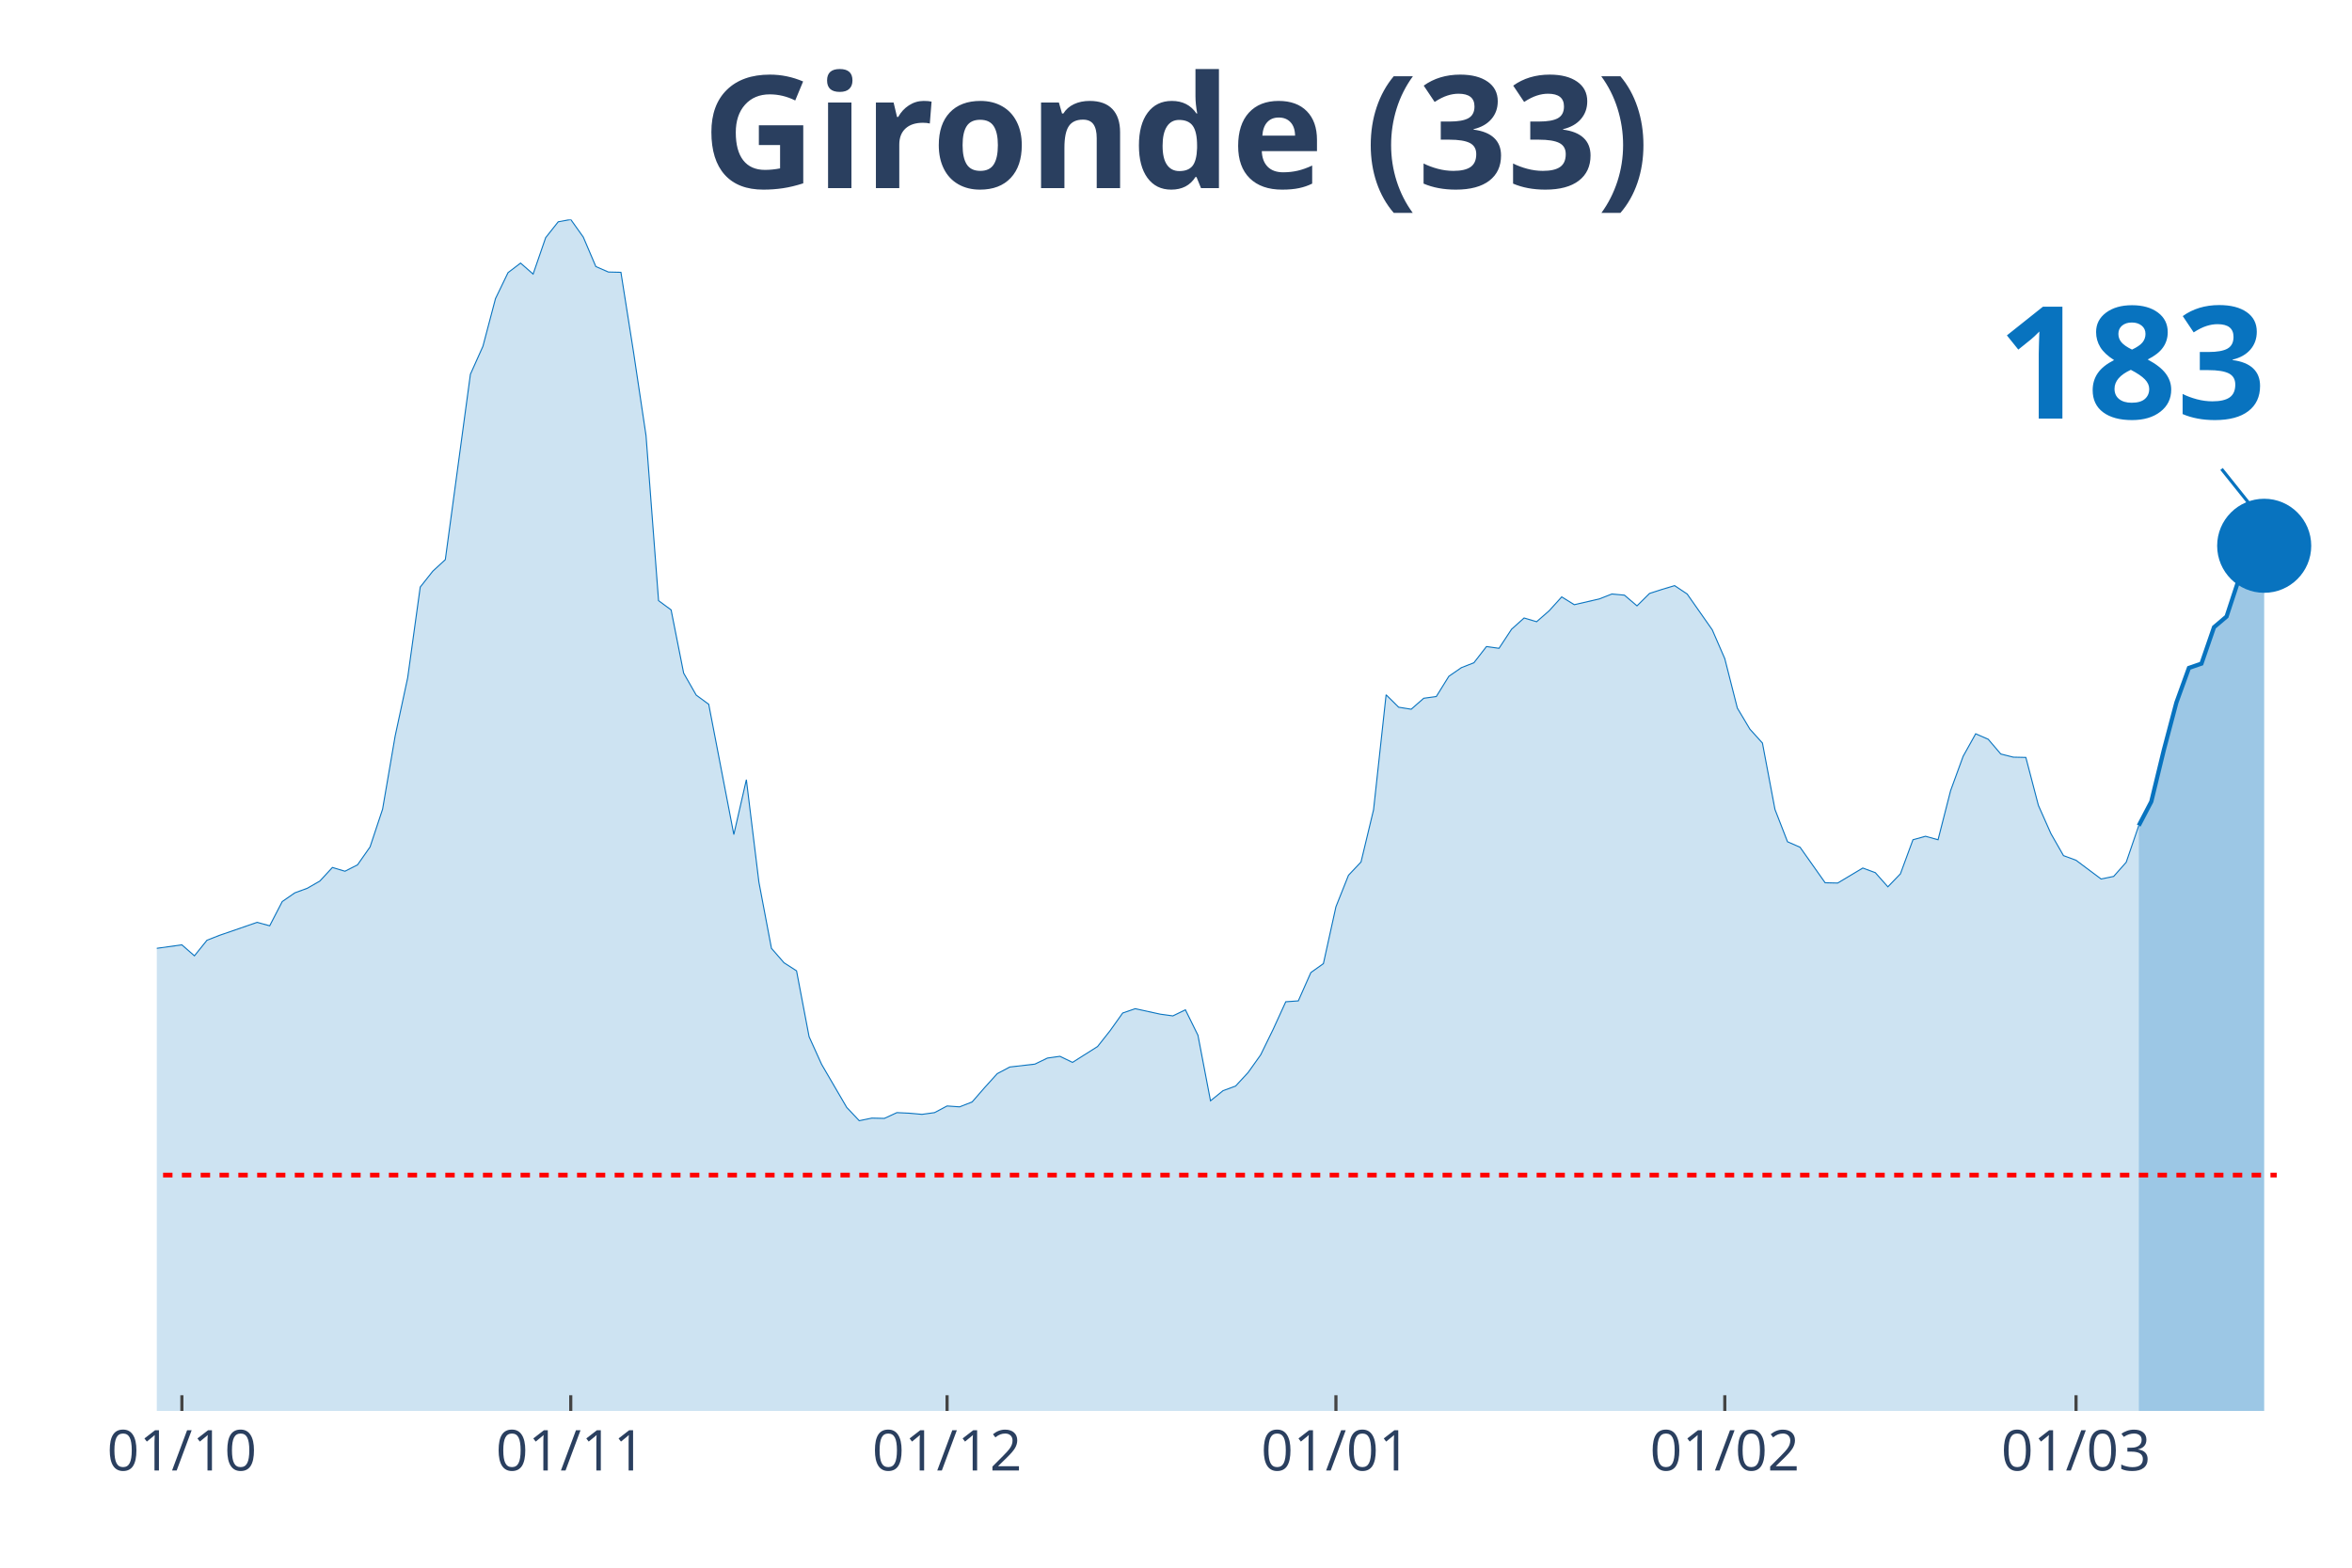
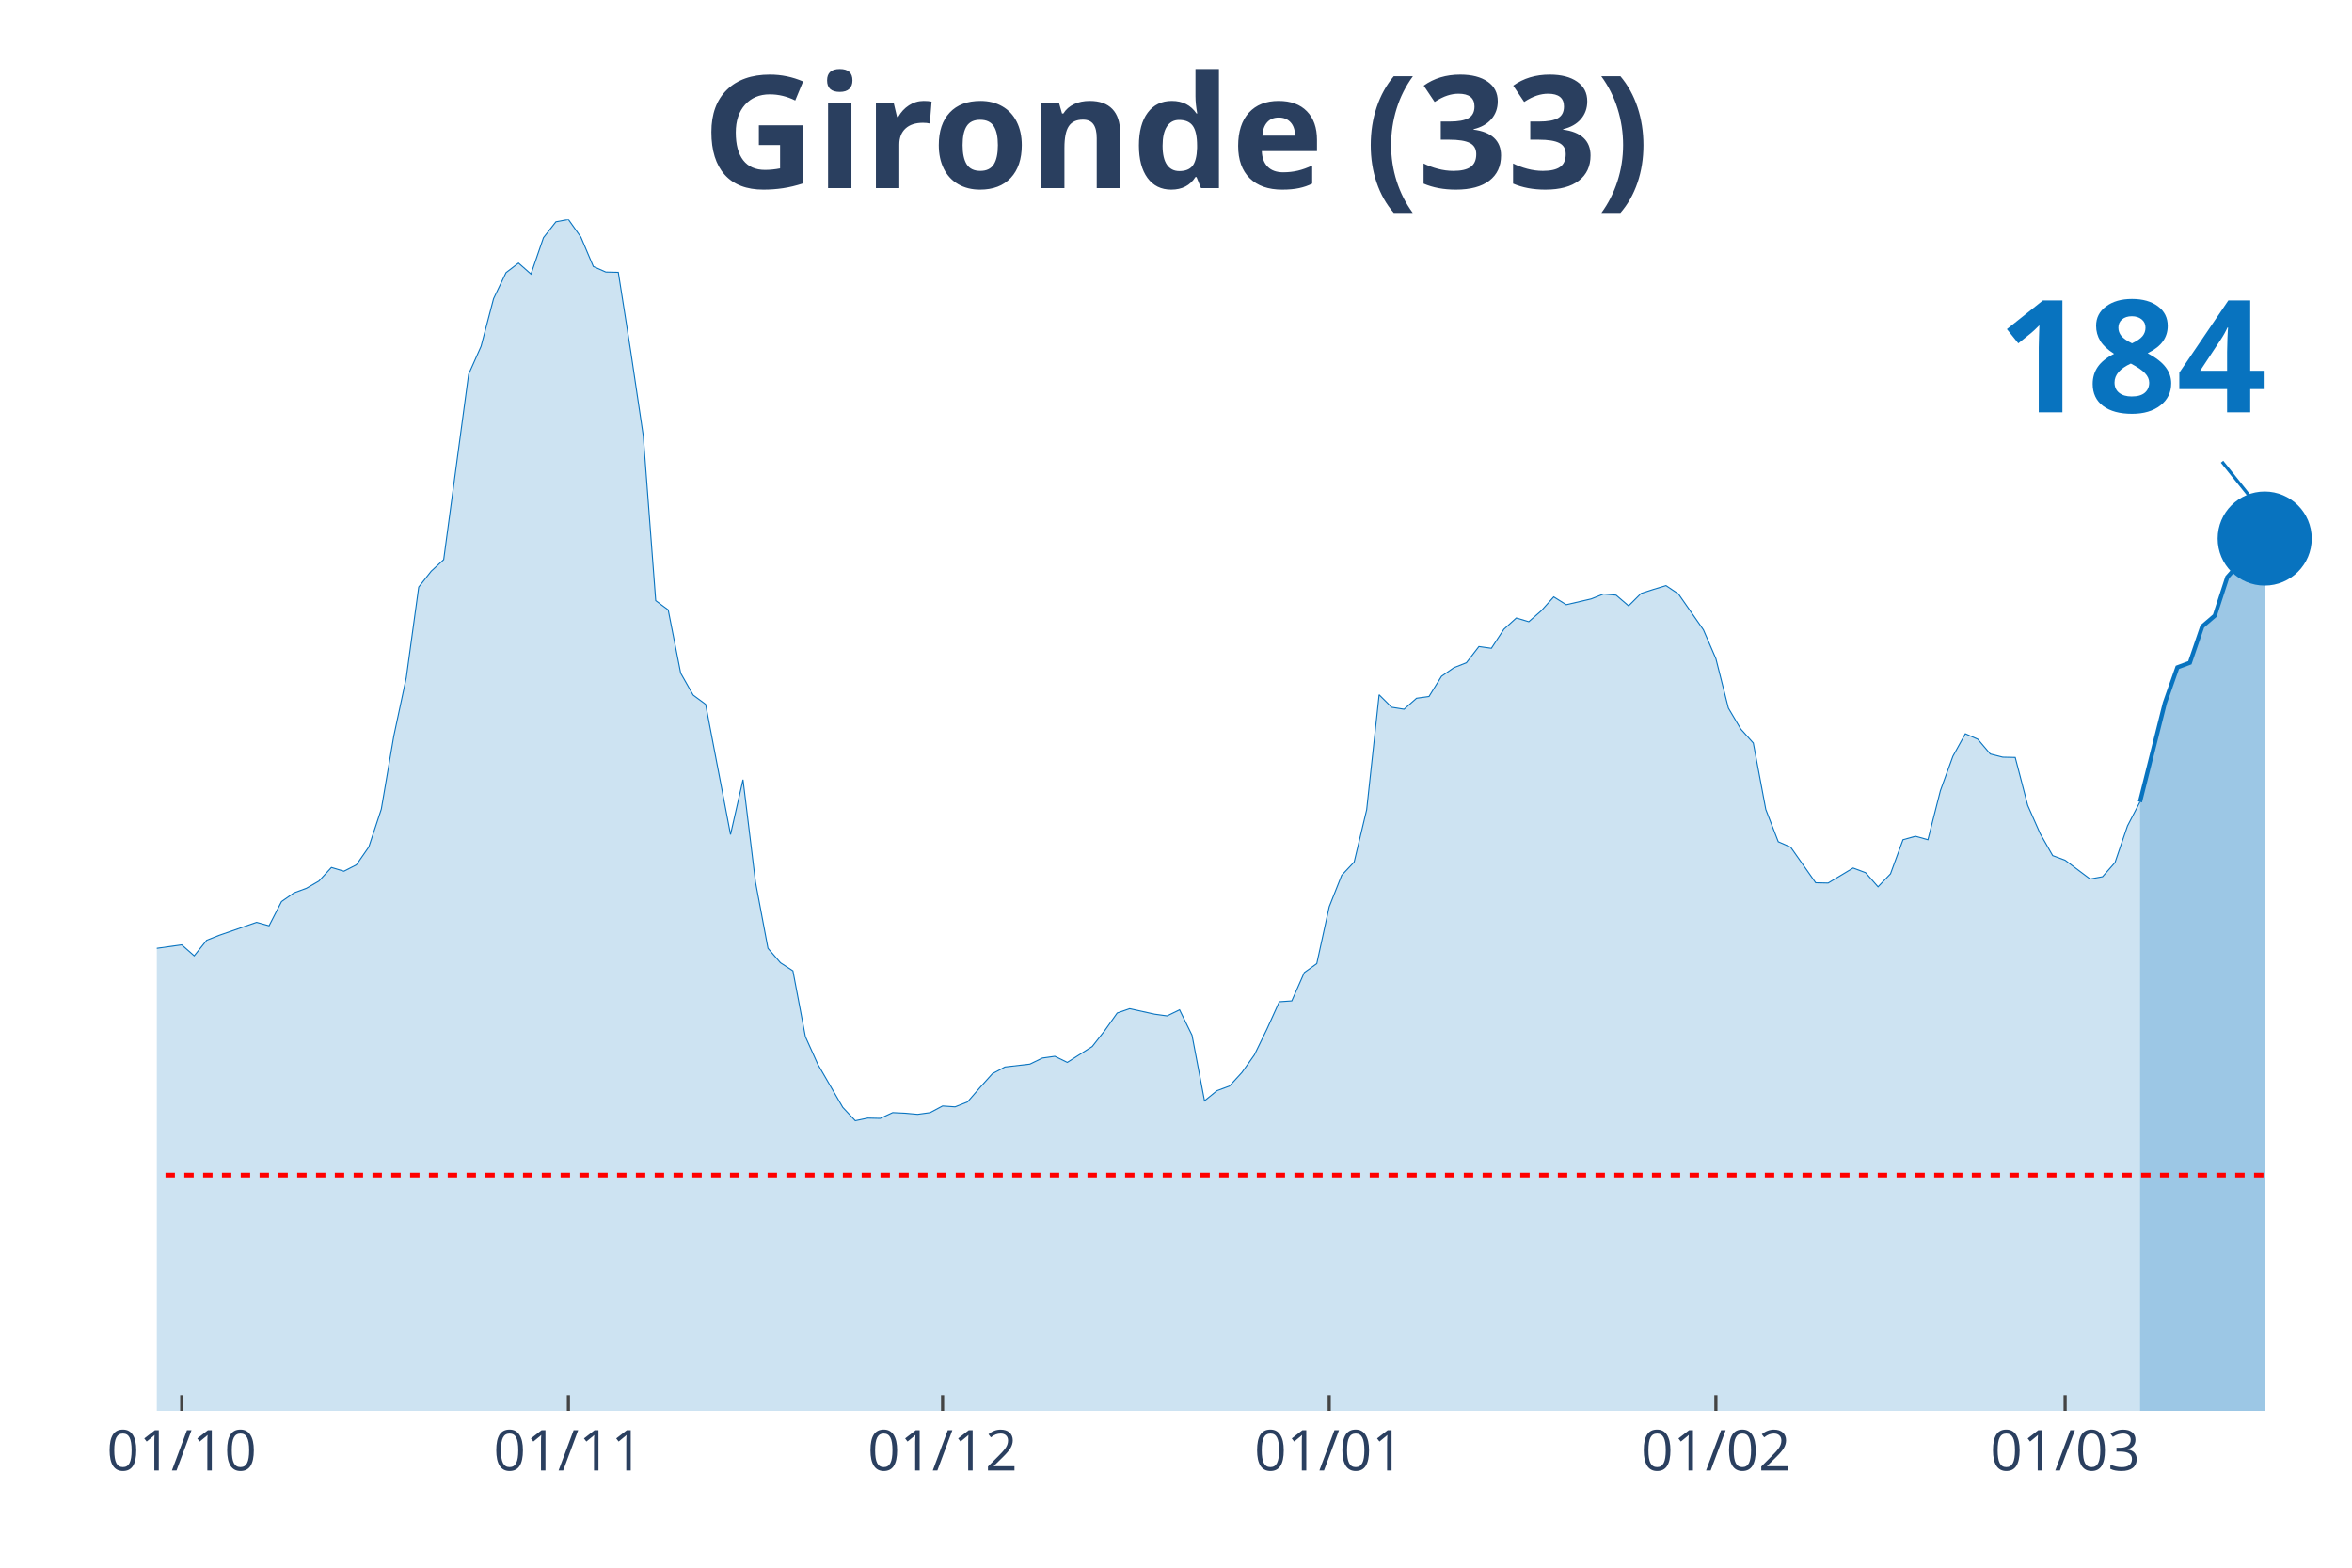
<svg xmlns="http://www.w3.org/2000/svg" class="main-svg" width="1125" height="750" style="" viewBox="0 0 750 500">
  <rect x="0" y="0" width="750" height="500" style="fill: rgb(0, 0, 0); fill-opacity: 0;" />
-   <defs id="defs-065e4b">
+   <defs id="defs-c1a23e">
    <g class="clips">
-       <clipPath id="clip065e4bxyplot" class="plotclip">
+       <clipPath id="clipc1a23exyplot" class="plotclip">
        <rect width="700" height="380" />
      </clipPath>
-       <clipPath class="axesclip" id="clip065e4bx">
+       <clipPath class="axesclip" id="clipc1a23ex">
        <rect x="50" y="0" width="700" height="500" />
      </clipPath>
-       <clipPath class="axesclip" id="clip065e4by">
+       <clipPath class="axesclip" id="clipc1a23ey">
        <rect x="0" y="70" width="750" height="380" />
      </clipPath>
-       <clipPath class="axesclip" id="clip065e4bxy">
+       <clipPath class="axesclip" id="clipc1a23exy">
        <rect x="50" y="70" width="700" height="380" />
      </clipPath>
    </g>
    <g class="gradients" />
  </defs>
  <g class="bglayer">
    <rect class="bg" x="50" y="70" width="700" height="380" style="fill: rgb(0, 0, 0); fill-opacity: 0; stroke-width: 0;" />
  </g>
  <g class="layer-below">
    <g class="imagelayer" />
    <g class="shapelayer" />
  </g>
  <g class="cartesianlayer">
    <g class="subplot xy">
      <g class="layer-subplot">
        <g class="shapelayer" />
        <g class="imagelayer" />
      </g>
      <g class="gridlayer">
        <g class="x">
-           <path class="xgrid crisp" transform="translate(58,0)" d="M0,70v380" style="stroke: rgb(255, 255, 255); stroke-opacity: 1; stroke-width: 1px;" />
-           <path class="xgrid crisp" transform="translate(182,0)" d="M0,70v380" style="stroke: rgb(255, 255, 255); stroke-opacity: 1; stroke-width: 1px;" />
-           <path class="xgrid crisp" transform="translate(302,0)" d="M0,70v380" style="stroke: rgb(255, 255, 255); stroke-opacity: 1; stroke-width: 1px;" />
-           <path class="xgrid crisp" transform="translate(426,0)" d="M0,70v380" style="stroke: rgb(255, 255, 255); stroke-opacity: 1; stroke-width: 1px;" />
-           <path class="xgrid crisp" transform="translate(550,0)" d="M0,70v380" style="stroke: rgb(255, 255, 255); stroke-opacity: 1; stroke-width: 1px;" />
-           <path class="xgrid crisp" transform="translate(662,0)" d="M0,70v380" style="stroke: rgb(255, 255, 255); stroke-opacity: 1; stroke-width: 1px;" />
+           <path class="xgrid crisp" transform="translate(57.95,0)" d="M0,70v380" style="stroke: rgb(255, 255, 255); stroke-opacity: 1; stroke-width: 1px;" />
+           <path class="xgrid crisp" transform="translate(181.25,0)" d="M0,70v380" style="stroke: rgb(255, 255, 255); stroke-opacity: 1; stroke-width: 1px;" />
+           <path class="xgrid crisp" transform="translate(300.57,0)" d="M0,70v380" style="stroke: rgb(255, 255, 255); stroke-opacity: 1; stroke-width: 1px;" />
+           <path class="xgrid crisp" transform="translate(423.86,0)" d="M0,70v380" style="stroke: rgb(255, 255, 255); stroke-opacity: 1; stroke-width: 1px;" />
+           <path class="xgrid crisp" transform="translate(547.16,0)" d="M0,70v380" style="stroke: rgb(255, 255, 255); stroke-opacity: 1; stroke-width: 1px;" />
+           <path class="xgrid crisp" transform="translate(658.52,0)" d="M0,70v380" style="stroke: rgb(255, 255, 255); stroke-opacity: 1; stroke-width: 1px;" />
        </g>
        <g class="y" />
      </g>
      <g class="zerolinelayer" />
      <path class="xlines-below" />
      <path class="ylines-below" />
      <g class="overlines-below" />
      <g class="xaxislayer-below" />
      <g class="yaxislayer-below" />
      <g class="overaxes-below" />
-       <g class="plot" transform="translate(50, 70)" clip-path="url('#clip065e4bxyplot')">
+       <g class="plot" transform="translate(50, 70)" clip-path="url('#clipc1a23exyplot')">
        <g class="scatterlayer mlayer">
-           <g class="trace scatter tracedd86af" style="stroke-miterlimit: 2;">
+           <g class="trace scatter trace195825" style="stroke-miterlimit: 2;">
            <g class="fills">
              <g>
-                 <path class="js-fill" d="M632,380L-544,380L-544,377.61L-460,379.17L-456,379.26L-420,377.88L-416,377.79L-352,377.51L-348,377.7L-324,374.47L-320,374.66L-308,373L-304,372.26L-264,368.21L-260,369.59L-244,373.28L-240,372.91L-228,370.24L-224,368.58L-216,368.49L-212,365.36L-204,359L-200,354.58L-184,342.61L-180,328.7L-148,239.46L-144,212.56L-140,195.25L-136,191.29L-132,190.37L-128,169.28L-124,151.13L-120,128.11L-116,126.91L-112,116.78L-108,119.18L-104,118.72L-100,114.29L-96,126.08L-92,141.28L-88,145.15L-84,155.65L-80,157.95L-76,160.99L-72,168.17L-68,160.71L-64,162.37L-60,166.24L-56,166.05L-52,164.4L-48,166.79L-44,174.9L-40,191.93L-36,200.87L-32,214.04L-28,222.14L-24,225.18L-16,227.85L-12,232.92L-8,235.87L-4,233.01L8,231.35L12,234.85L16,229.88L20,228.31L32,224.17L36,225.27L40,217.54L44,214.77L48,213.3L52,211L56,206.67L60,207.87L64,205.84L68,200.13L72,188.07L76,164.76L80,146.16L84,117.24L88,112.18L92,108.49L100,49.37L104,40.43L108,25.24L112,16.95L116,13.91L120,17.41L124,5.8L128,0.74L132,0L136,5.62L140,15.01L144,16.76L148,16.85L152,42.18L156,68.89L160,121.57L164,124.52L168,144.69L172,151.69L176,154.63L184,196.17L188,178.67L192,211.37L196,232.46L200,237.06L204,239.64L208,260.64L212,269.48L220,283.2L224,287.44L228,286.61L232,286.7L236,284.86L240,285.05L244,285.41L248,284.86L252,282.74L256,283.02L260,281.45L264,276.85L268,272.43L272,270.31L280,269.39L284,267.46L288,266.9L292,268.84L300,263.77L304,258.71L308,253.09L312,251.71L320,253.46L324,254.01L328,252.07L332,260.18L336,281.09L340,277.86L344,276.39L348,272.06L352,266.44L356,258.25L360,249.5L364,249.22L368,240.19L372,237.34L376,219.2L380,209.16L384,204.92L388,188.25L392,151.59L396,155.56L400,156.2L404,152.7L408,152.15L412,145.7L416,142.94L420,141.37L424,136.21L428,136.77L432,130.69L436,127.1L440,128.29L444,124.79L448,120.37L452,122.86L460,121.02L464,119.45L468,119.82L472,123.23L476,119.27L480,117.98L484,116.78L488,119.45L496,130.87L500,140.08L504,155.83L508,162.55L512,166.98L516,188.16L520,198.47L524,200.22L532,211.55L536,211.64L544,206.85L548,208.33L552,212.84L556,208.7L560,197.83L564,196.72L568,197.83L572,182.17L576,171.21L580,164.03L584,165.78L588,170.48L592,171.49L596,171.58L600,186.87L604,195.89L608,202.89L612,204.37L620,210.35L624,209.52L628,205.01L632,193.32" style="fill: rgb(8, 115, 191); fill-opacity: 0.2; stroke-width: 0;" />
+                 <path class="js-fill" d="M632.39,380L-540.91,380L-540.91,377.61L-457.39,379.17L-453.41,379.26L-417.61,377.88L-413.64,377.79L-350,377.51L-346.02,377.7L-322.16,374.47L-318.18,374.66L-306.25,373L-302.27,372.26L-262.5,368.21L-258.52,369.59L-242.61,373.28L-238.64,372.91L-226.7,370.24L-222.73,368.58L-214.77,368.49L-210.8,365.36L-202.84,359L-198.86,354.58L-182.95,342.61L-178.98,328.7L-147.16,239.46L-143.18,212.56L-139.2,195.25L-135.23,191.29L-131.25,190.37L-127.27,169.28L-123.3,151.13L-119.32,128.11L-115.34,126.91L-111.36,116.78L-107.39,119.18L-103.41,118.72L-99.43,114.29L-95.45,126.08L-91.48,141.28L-87.5,145.15L-83.52,155.65L-79.55,157.95L-75.57,160.99L-71.59,168.17L-67.61,160.71L-63.64,162.37L-59.66,166.24L-55.68,166.05L-51.7,164.4L-47.73,166.79L-43.75,174.9L-39.77,191.93L-35.8,200.87L-31.82,214.04L-27.84,222.14L-23.86,225.18L-15.91,227.85L-11.93,232.92L-7.95,235.87L-3.98,233.01L7.95,231.35L11.93,234.85L15.91,229.88L19.89,228.31L31.82,224.17L35.8,225.27L39.77,217.54L43.75,214.77L47.73,213.3L51.7,211L55.68,206.67L59.66,207.87L63.64,205.84L67.61,200.13L71.59,188.07L75.57,164.76L79.55,146.16L83.52,117.24L87.5,112.18L91.48,108.49L99.43,49.37L103.41,40.43L107.39,25.24L111.36,16.95L115.34,13.91L119.32,17.41L123.3,5.8L127.27,0.74L131.25,0L135.23,5.62L139.2,15.01L143.18,16.76L147.16,16.85L151.14,42.18L155.11,68.89L159.09,121.57L163.07,124.52L167.05,144.69L171.02,151.69L175,154.63L182.95,196.17L186.93,178.67L190.91,211.37L194.89,232.46L198.86,237.06L202.84,239.64L206.82,260.64L210.8,269.48L218.75,283.2L222.73,287.44L226.7,286.61L230.68,286.7L234.66,284.86L238.64,285.05L242.61,285.41L246.59,284.86L250.57,282.74L254.55,283.02L258.52,281.45L262.5,276.85L266.48,272.43L270.45,270.31L278.41,269.39L282.39,267.46L286.36,266.9L290.34,268.84L298.3,263.77L302.27,258.71L306.25,253.09L310.23,251.71L318.18,253.46L322.16,254.01L326.14,252.07L330.11,260.18L334.09,281.09L338.07,277.86L342.05,276.39L346.02,272.06L350,266.44L353.98,258.25L357.95,249.5L361.93,249.22L365.91,240.19L369.89,237.34L373.86,219.2L377.84,209.16L381.82,204.92L385.8,188.25L389.77,151.59L393.75,155.56L397.73,156.2L401.7,152.7L405.68,152.15L409.66,145.7L413.64,142.94L417.61,141.37L421.59,136.21L425.57,136.77L429.55,130.69L433.52,127.1L437.5,128.29L441.48,124.79L445.45,120.37L449.43,122.86L457.39,121.02L461.36,119.45L465.34,119.82L469.32,123.23L473.3,119.27L477.27,117.98L481.25,116.78L485.23,119.45L493.18,130.87L497.16,140.08L501.14,155.83L505.11,162.55L509.09,166.98L513.07,188.16L517.05,198.47L521.02,200.22L528.98,211.55L532.95,211.64L540.91,206.85L544.89,208.33L548.86,212.84L552.84,208.7L556.82,197.83L560.8,196.72L564.77,197.83L568.75,182.17L572.73,171.21L576.7,164.03L580.68,165.78L584.66,170.48L588.64,171.49L592.61,171.58L596.59,186.87L600.57,195.89L604.55,202.89L608.52,204.37L616.48,210.35L620.45,209.62L624.43,205.1L628.41,193.41L632.39,185.76" style="fill: rgb(8, 115, 191); fill-opacity: 0.2; stroke-width: 0;" />
              </g>
            </g>
            <g class="errorbars" />
            <g class="lines">
-               <path class="js-line" d="M-544,377.61L-460,379.17L-456,379.26L-420,377.88L-416,377.79L-352,377.51L-348,377.7L-324,374.47L-320,374.66L-308,373L-304,372.26L-264,368.21L-260,369.59L-244,373.28L-240,372.91L-228,370.24L-224,368.58L-216,368.49L-212,365.36L-204,359L-200,354.58L-184,342.61L-180,328.7L-148,239.46L-144,212.56L-140,195.25L-136,191.29L-132,190.37L-128,169.28L-124,151.13L-120,128.11L-116,126.91L-112,116.78L-108,119.18L-104,118.72L-100,114.29L-96,126.08L-92,141.28L-88,145.15L-84,155.65L-80,157.95L-76,160.99L-72,168.17L-68,160.71L-64,162.37L-60,166.24L-56,166.05L-52,164.4L-48,166.79L-44,174.9L-40,191.93L-36,200.87L-32,214.04L-28,222.14L-24,225.18L-16,227.85L-12,232.92L-8,235.87L-4,233.01L8,231.35L12,234.85L16,229.88L20,228.31L32,224.17L36,225.27L40,217.54L44,214.77L48,213.3L52,211L56,206.67L60,207.87L64,205.84L68,200.13L72,188.07L76,164.76L80,146.16L84,117.24L88,112.18L92,108.49L100,49.37L104,40.43L108,25.24L112,16.95L116,13.91L120,17.41L124,5.8L128,0.74L132,0L136,5.62L140,15.01L144,16.76L148,16.85L152,42.18L156,68.89L160,121.57L164,124.52L168,144.69L172,151.69L176,154.63L184,196.17L188,178.67L192,211.37L196,232.46L200,237.06L204,239.64L208,260.64L212,269.48L220,283.2L224,287.44L228,286.61L232,286.7L236,284.86L240,285.05L244,285.41L248,284.86L252,282.74L256,283.02L260,281.45L264,276.85L268,272.43L272,270.31L280,269.39L284,267.46L288,266.9L292,268.84L300,263.77L304,258.71L308,253.09L312,251.71L320,253.46L324,254.01L328,252.07L332,260.18L336,281.09L340,277.86L344,276.39L348,272.06L352,266.44L356,258.25L360,249.5L364,249.22L368,240.19L372,237.34L376,219.2L380,209.16L384,204.92L388,188.25L392,151.59L396,155.56L400,156.2L404,152.7L408,152.15L412,145.7L416,142.94L420,141.37L424,136.21L428,136.77L432,130.69L436,127.1L440,128.29L444,124.79L448,120.37L452,122.86L460,121.02L464,119.45L468,119.82L472,123.23L476,119.27L480,117.98L484,116.78L488,119.45L496,130.87L500,140.08L504,155.83L508,162.55L512,166.98L516,188.16L520,198.47L524,200.22L532,211.55L536,211.64L544,206.85L548,208.33L552,212.84L556,208.7L560,197.83L564,196.72L568,197.83L572,182.17L576,171.21L580,164.03L584,165.78L588,170.48L592,171.49L596,171.58L600,186.87L604,195.89L608,202.89L612,204.37L620,210.35L624,209.52L628,205.01L632,193.32" style="vector-effect: non-scaling-stroke; fill: none; stroke: rgb(8, 115, 191); stroke-opacity: 1; stroke-width: 0.5px; opacity: 1;" />
+               <path class="js-line" d="M-540.91,377.61L-457.39,379.17L-453.41,379.26L-417.61,377.88L-413.64,377.79L-350,377.51L-346.02,377.7L-322.16,374.47L-318.18,374.66L-306.25,373L-302.27,372.26L-262.5,368.21L-258.52,369.59L-242.61,373.28L-238.64,372.91L-226.7,370.24L-222.73,368.58L-214.77,368.49L-210.8,365.36L-202.84,359L-198.86,354.58L-182.95,342.61L-178.98,328.7L-147.16,239.46L-143.18,212.56L-139.2,195.25L-135.23,191.29L-131.25,190.37L-127.27,169.28L-123.3,151.13L-119.32,128.11L-115.34,126.91L-111.36,116.78L-107.39,119.18L-103.41,118.72L-99.43,114.29L-95.45,126.08L-91.48,141.28L-87.5,145.15L-83.52,155.65L-79.55,157.95L-75.57,160.99L-71.59,168.17L-67.61,160.71L-63.64,162.37L-59.66,166.24L-55.68,166.05L-51.7,164.4L-47.73,166.79L-43.75,174.9L-39.77,191.93L-35.8,200.87L-31.82,214.04L-27.84,222.14L-23.86,225.18L-15.91,227.85L-11.93,232.92L-7.95,235.87L-3.98,233.01L7.95,231.35L11.93,234.85L15.91,229.88L19.89,228.31L31.82,224.17L35.8,225.27L39.77,217.54L43.75,214.77L47.73,213.3L51.7,211L55.68,206.67L59.66,207.87L63.64,205.84L67.61,200.13L71.59,188.07L75.57,164.76L79.55,146.16L83.52,117.24L87.5,112.18L91.48,108.49L99.43,49.37L103.41,40.43L107.39,25.24L111.36,16.95L115.34,13.91L119.32,17.41L123.3,5.8L127.27,0.74L131.25,0L135.23,5.62L139.2,15.01L143.18,16.76L147.16,16.85L151.14,42.18L155.11,68.89L159.09,121.57L163.07,124.52L167.05,144.69L171.02,151.69L175,154.63L182.95,196.17L186.93,178.67L190.91,211.37L194.89,232.46L198.86,237.06L202.84,239.64L206.82,260.64L210.8,269.48L218.75,283.2L222.73,287.44L226.7,286.61L230.68,286.7L234.66,284.86L238.64,285.05L242.61,285.41L246.59,284.86L250.57,282.74L254.55,283.02L258.52,281.45L262.5,276.85L266.48,272.43L270.45,270.31L278.41,269.39L282.39,267.46L286.36,266.9L290.34,268.84L298.3,263.77L302.27,258.71L306.25,253.09L310.23,251.71L318.18,253.46L322.16,254.01L326.14,252.07L330.11,260.18L334.09,281.09L338.07,277.86L342.05,276.39L346.02,272.06L350,266.44L353.98,258.25L357.95,249.5L361.93,249.22L365.91,240.19L369.89,237.34L373.86,219.2L377.84,209.16L381.82,204.92L385.8,188.25L389.77,151.59L393.75,155.56L397.73,156.2L401.7,152.7L405.68,152.15L409.66,145.7L413.64,142.94L417.61,141.37L421.59,136.21L425.57,136.77L429.55,130.69L433.52,127.1L437.5,128.29L441.48,124.79L445.45,120.37L449.43,122.86L457.39,121.02L461.36,119.45L465.34,119.82L469.32,123.23L473.3,119.27L477.27,117.98L481.25,116.78L485.23,119.45L493.18,130.87L497.16,140.08L501.14,155.83L505.11,162.55L509.09,166.98L513.07,188.16L517.05,198.47L521.02,200.22L528.98,211.55L532.95,211.64L540.91,206.85L544.89,208.33L548.86,212.84L552.84,208.7L556.82,197.83L560.8,196.72L564.77,197.83L568.75,182.17L572.73,171.21L576.7,164.03L580.68,165.78L584.66,170.48L588.64,171.49L592.61,171.58L596.59,186.87L600.57,195.89L604.55,202.89L608.52,204.37L616.48,210.35L620.45,209.62L624.43,205.1L628.41,193.41L632.39,185.76" style="vector-effect: non-scaling-stroke; fill: none; stroke: rgb(8, 115, 191); stroke-opacity: 1; stroke-width: 0.5px; opacity: 1;" />
            </g>
            <g class="points" />
            <g class="text" />
          </g>
-           <g class="trace scatter traceb8fc1d" style="stroke-miterlimit: 2;">
+           <g class="trace scatter traceacc56b" style="stroke-miterlimit: 2;">
            <g class="fills">
              <g>
-                 <path class="js-fill" d="M672,380L632,380L632,193.32L636,185.67L640,169.19L644,154.08L648,143.03L652,141.65L656,130.04L660,126.64L664,114.48L668,110.06L672,104.07" style="fill: rgb(8, 115, 191); fill-opacity: 0.4; stroke-width: 0;" />
+                 <path class="js-fill" d="M672.16,380L632.39,380L632.39,185.76L640.34,154.17L644.32,142.85L648.3,141.37L652.27,129.77L656.25,126.36L660.23,114.11L664.2,109.6L668.18,103.24L672.16,101.77" style="fill: rgb(8, 115, 191); fill-opacity: 0.4; stroke-width: 0;" />
              </g>
            </g>
            <g class="errorbars" />
            <g class="lines">
-               <path class="js-line" d="M632,193.32L636,185.67L640,169.19L644,154.08L648,143.03L652,141.65L656,130.04L660,126.64L664,114.48L668,110.06L672,104.07" style="vector-effect: non-scaling-stroke; fill: none; stroke: rgb(8, 115, 191); stroke-opacity: 1; stroke-width: 2px; opacity: 1;" />
+               <path class="js-line" d="M632.39,185.76L640.34,154.17L644.32,142.85L648.3,141.37L652.27,129.77L656.25,126.36L660.23,114.11L664.2,109.6L668.18,103.24L672.16,101.77" style="vector-effect: non-scaling-stroke; fill: none; stroke: rgb(8, 115, 191); stroke-opacity: 1; stroke-width: 2px; opacity: 1;" />
            </g>
            <g class="points" />
            <g class="text" />
          </g>
-           <g class="trace scatter trace741230" style="stroke-miterlimit: 2; opacity: 1;">
+           <g class="trace scatter trace0a532c" style="stroke-miterlimit: 2; opacity: 1;">
            <g class="fills" />
            <g class="errorbars" />
            <g class="lines" />
            <g class="points">
-               <path class="point" transform="translate(672,104.07)" d="M15,0A15,15 0 1,1 0,-15A15,15 0 0,1 15,0Z" style="opacity: 1; stroke-width: 0px; fill: rgb(8, 115, 191); fill-opacity: 1;" />
+               <path class="point" transform="translate(672.16,101.77)" d="M15,0A15,15 0 1,1 0,-15A15,15 0 0,1 15,0Z" style="opacity: 1; stroke-width: 0px; fill: rgb(8, 115, 191); fill-opacity: 1;" />
            </g>
            <g class="text" />
          </g>
        </g>
      </g>
      <g class="overplot" />
      <path class="xlines-above crisp" style="fill: none; stroke-width: 1px; stroke: rgb(0, 0, 0); stroke-opacity: 0;" d="" />
      <path class="ylines-above crisp" style="fill: none;" d="M0,0" />
      <g class="overlines-above" />
      <g class="xaxislayer-above">
-         <path class="xtick ticks crisp" d="M0,450v-5" transform="translate(58,0)" style="stroke: rgb(68, 68, 68); stroke-opacity: 1; stroke-width: 1px;" />
-         <path class="xtick ticks crisp" d="M0,450v-5" transform="translate(182,0)" style="stroke: rgb(68, 68, 68); stroke-opacity: 1; stroke-width: 1px;" />
-         <path class="xtick ticks crisp" d="M0,450v-5" transform="translate(302,0)" style="stroke: rgb(68, 68, 68); stroke-opacity: 1; stroke-width: 1px;" />
-         <path class="xtick ticks crisp" d="M0,450v-5" transform="translate(426,0)" style="stroke: rgb(68, 68, 68); stroke-opacity: 1; stroke-width: 1px;" />
-         <path class="xtick ticks crisp" d="M0,450v-5" transform="translate(550,0)" style="stroke: rgb(68, 68, 68); stroke-opacity: 1; stroke-width: 1px;" />
-         <path class="xtick ticks crisp" d="M0,450v-5" transform="translate(662,0)" style="stroke: rgb(68, 68, 68); stroke-opacity: 1; stroke-width: 1px;" />
+         <path class="xtick ticks crisp" d="M0,450v-5" transform="translate(57.95,0)" style="stroke: rgb(68, 68, 68); stroke-opacity: 1; stroke-width: 1px;" />
+         <path class="xtick ticks crisp" d="M0,450v-5" transform="translate(181.25,0)" style="stroke: rgb(68, 68, 68); stroke-opacity: 1; stroke-width: 1px;" />
+         <path class="xtick ticks crisp" d="M0,450v-5" transform="translate(300.57,0)" style="stroke: rgb(68, 68, 68); stroke-opacity: 1; stroke-width: 1px;" />
+         <path class="xtick ticks crisp" d="M0,450v-5" transform="translate(423.86,0)" style="stroke: rgb(68, 68, 68); stroke-opacity: 1; stroke-width: 1px;" />
+         <path class="xtick ticks crisp" d="M0,450v-5" transform="translate(547.16,0)" style="stroke: rgb(68, 68, 68); stroke-opacity: 1; stroke-width: 1px;" />
+         <path class="xtick ticks crisp" d="M0,450v-5" transform="translate(658.52,0)" style="stroke: rgb(68, 68, 68); stroke-opacity: 1; stroke-width: 1px;" />
        <g class="xtick">
-           <text text-anchor="middle" x="0" y="469" transform="translate(58,0)" style="font-family: 'Open Sans', verdana, arial, sans-serif; font-size: 18px; fill: rgb(42, 63, 95); fill-opacity: 1; white-space: pre;">01/10</text>
+           <text text-anchor="middle" x="0" y="469" transform="translate(57.95,0)" style="font-family: 'Open Sans', verdana, arial, sans-serif; font-size: 18px; fill: rgb(42, 63, 95); fill-opacity: 1; white-space: pre;">01/10</text>
        </g>
        <g class="xtick">
-           <text text-anchor="middle" x="0" y="469" transform="translate(182,0)" style="font-family: 'Open Sans', verdana, arial, sans-serif; font-size: 18px; fill: rgb(42, 63, 95); fill-opacity: 1; white-space: pre;">01/11</text>
+           <text text-anchor="middle" x="0" y="469" transform="translate(181.25,0)" style="font-family: 'Open Sans', verdana, arial, sans-serif; font-size: 18px; fill: rgb(42, 63, 95); fill-opacity: 1; white-space: pre;">01/11</text>
        </g>
        <g class="xtick">
-           <text text-anchor="middle" x="0" y="469" transform="translate(302,0)" style="font-family: 'Open Sans', verdana, arial, sans-serif; font-size: 18px; fill: rgb(42, 63, 95); fill-opacity: 1; white-space: pre;">01/12</text>
+           <text text-anchor="middle" x="0" y="469" transform="translate(300.57,0)" style="font-family: 'Open Sans', verdana, arial, sans-serif; font-size: 18px; fill: rgb(42, 63, 95); fill-opacity: 1; white-space: pre;">01/12</text>
        </g>
        <g class="xtick">
-           <text text-anchor="middle" x="0" y="469" transform="translate(426,0)" style="font-family: 'Open Sans', verdana, arial, sans-serif; font-size: 18px; fill: rgb(42, 63, 95); fill-opacity: 1; white-space: pre;">01/01</text>
+           <text text-anchor="middle" x="0" y="469" transform="translate(423.86,0)" style="font-family: 'Open Sans', verdana, arial, sans-serif; font-size: 18px; fill: rgb(42, 63, 95); fill-opacity: 1; white-space: pre;">01/01</text>
        </g>
        <g class="xtick">
-           <text text-anchor="middle" x="0" y="469" transform="translate(550,0)" style="font-family: 'Open Sans', verdana, arial, sans-serif; font-size: 18px; fill: rgb(42, 63, 95); fill-opacity: 1; white-space: pre;">01/02</text>
+           <text text-anchor="middle" x="0" y="469" transform="translate(547.16,0)" style="font-family: 'Open Sans', verdana, arial, sans-serif; font-size: 18px; fill: rgb(42, 63, 95); fill-opacity: 1; white-space: pre;">01/02</text>
        </g>
        <g class="xtick">
-           <text text-anchor="middle" x="0" y="469" transform="translate(662,0)" style="font-family: 'Open Sans', verdana, arial, sans-serif; font-size: 18px; fill: rgb(42, 63, 95); fill-opacity: 1; white-space: pre;">01/03</text>
+           <text text-anchor="middle" x="0" y="469" transform="translate(658.52,0)" style="font-family: 'Open Sans', verdana, arial, sans-serif; font-size: 18px; fill: rgb(42, 63, 95); fill-opacity: 1; white-space: pre;">01/03</text>
        </g>
      </g>
      <g class="yaxislayer-above" />
      <g class="overaxes-above" />
    </g>
  </g>
  <g class="polarlayer" />
  <g class="ternarylayer" />
  <g class="geolayer" />
  <g class="funnelarealayer" />
  <g class="pielayer" />
  <g class="treemaplayer" />
  <g class="sunburstlayer" />
  <g class="glimages" />
-   <defs id="topdefs-065e4b">
+   <defs id="topdefs-c1a23e">
    <g class="clips" />
  </defs>
  <g class="layer-above">
    <g class="imagelayer" />
    <g class="shapelayer">
-       <path data-index="0" fill-rule="evenodd" d="M-2198,374.78L726,374.78" clip-path="url('#clip065e4bxy')" style="opacity: 1; stroke: rgb(255, 0, 0); stroke-opacity: 1; fill: rgb(0, 0, 0); fill-opacity: 0; stroke-dasharray: 3px, 3px; stroke-width: 1.5px;" />
+       <path data-index="0" fill-rule="evenodd" d="M-2185.23,374.78L722.16,374.78" clip-path="url('#clipc1a23exy')" style="opacity: 1; stroke: rgb(255, 0, 0); stroke-opacity: 1; fill: rgb(0, 0, 0); fill-opacity: 0; stroke-dasharray: 3px, 3px; stroke-width: 1.5px;" />
    </g>
  </g>
  <g class="infolayer">
    <g class="g-gtitle">
      <text class="gtitle" x="375" y="25" text-anchor="middle" dy="0.7em" style="font-family: 'Open Sans', verdana, arial, sans-serif; font-size: 50px; fill: rgb(42, 63, 95); opacity: 1; font-weight: normal; white-space: pre;">
        <tspan style="font-weight:bold">Gironde (33)</tspan>
      </text>
    </g>
    <g class="g-xtitle" />
    <g class="annotation" data-index="0" style="opacity: 1;">
-       <g class="annotation-text-g" transform="rotate(0,680,114.07)">
-         <g class="cursor-pointer" transform="translate(622, 78)">
+       <g class="annotation-text-g" transform="rotate(0,680.16,111.77)">
+         <g class="cursor-pointer" transform="translate(622, 76)">
          <rect class="bg" x="0.5" y="0.5" width="115" height="71" style="stroke-width: 1px; stroke: rgb(0, 0, 0); stroke-opacity: 0; fill: rgb(255, 255, 255); fill-opacity: 0.6;" />
          <text class="annotation-text" text-anchor="middle" x="57.812" y="55.5" style="font-family: 'Open Sans', verdana, arial, sans-serif; font-size: 50px; fill: rgb(8, 115, 191); fill-opacity: 1; white-space: pre;">
-             <tspan style="font-weight:bold">183 </tspan>
+             <tspan style="font-weight:bold">184 </tspan>
          </text>
        </g>
      </g>
      <g class="annotation-arrow-g" style="opacity: 1;">
-         <path d="M708.4,149.57L720,164.07" style="stroke-width: 1px; stroke: rgb(8, 115, 191); stroke-opacity: 1; stroke-dasharray: 0px, 0px, 18.569px, 18.569px;" />
+         <path d="M708.56,147.27L720.16,161.77" style="stroke-width: 1px; stroke: rgb(8, 115, 191); stroke-opacity: 1; stroke-dasharray: 0px, 0px, 18.569px, 18.569px;" />
      </g>
    </g>
  </g>
</svg>
